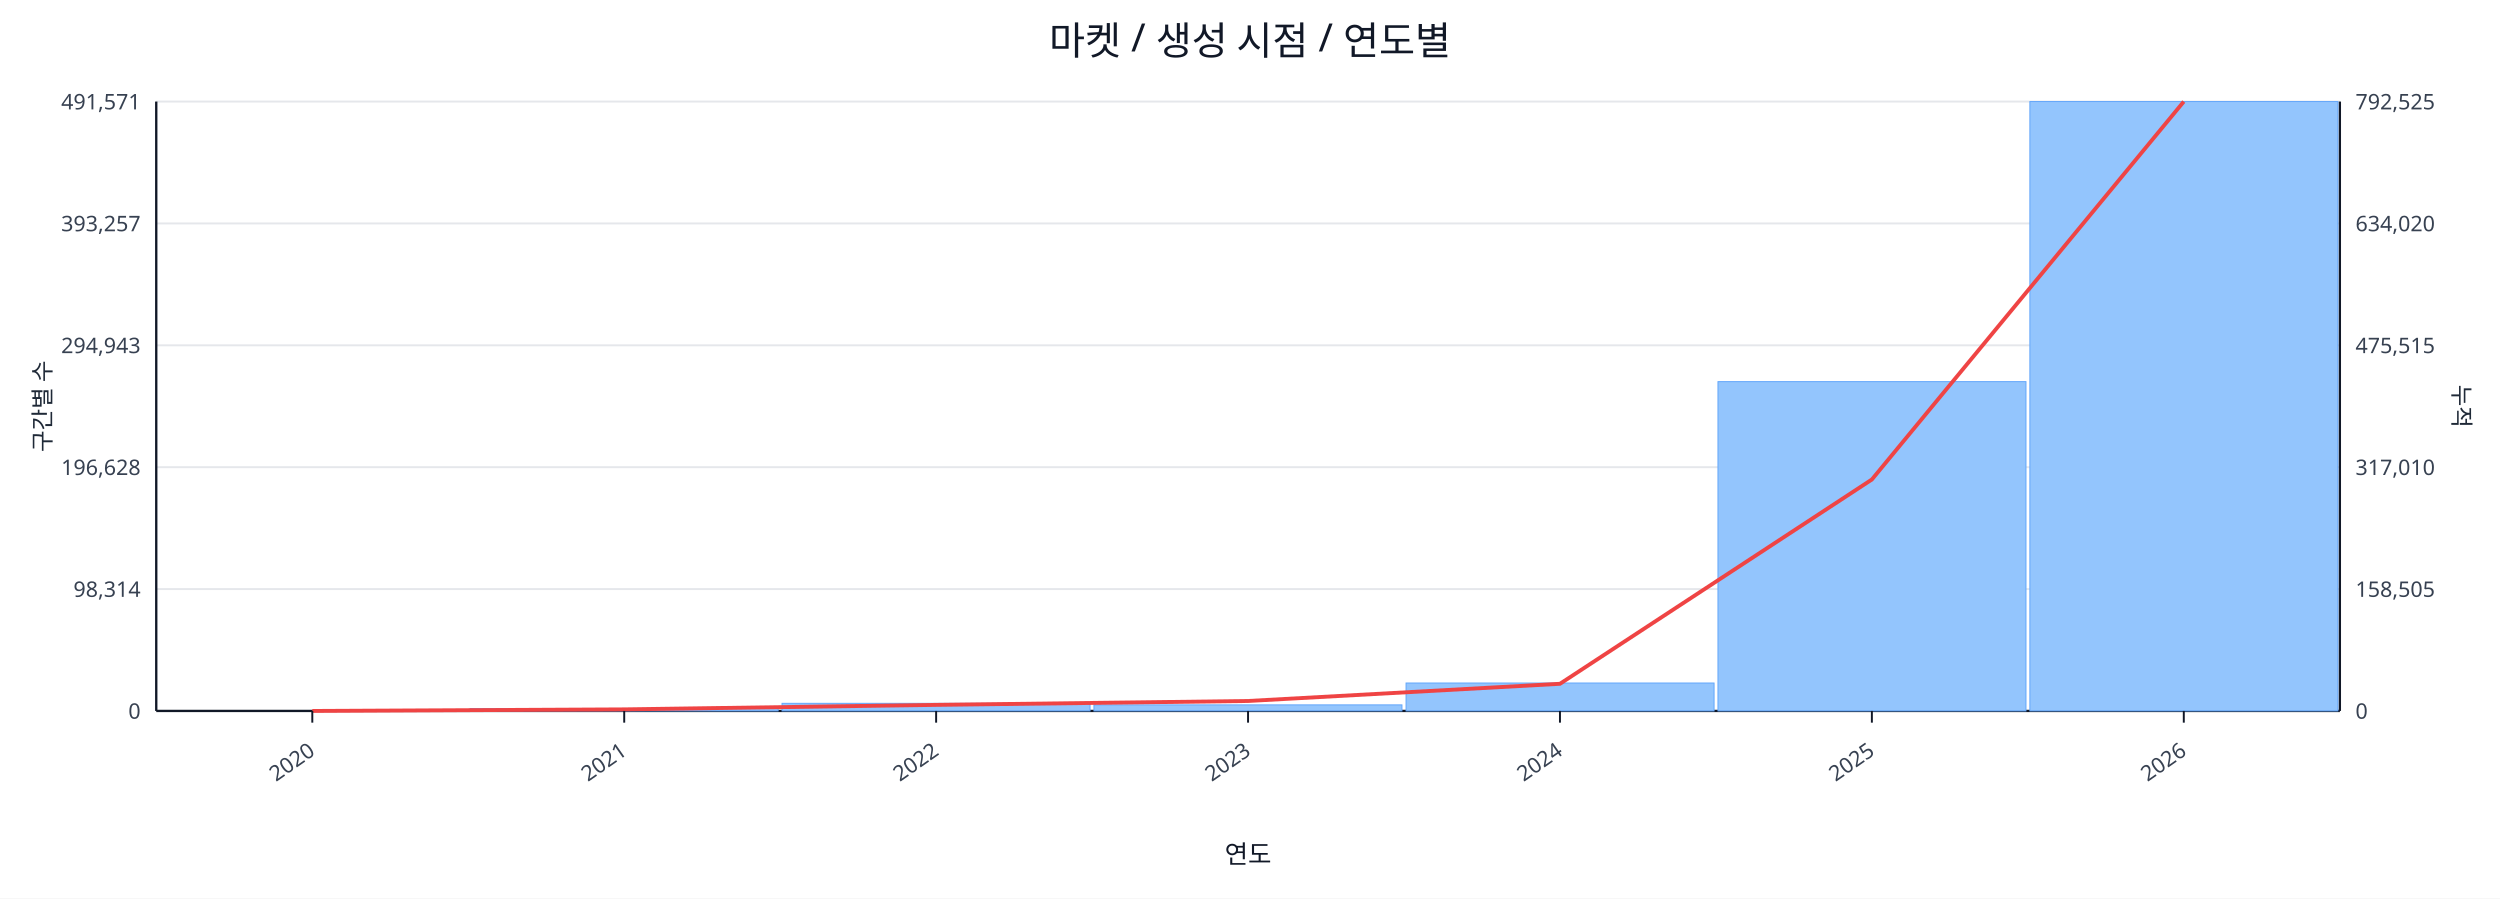
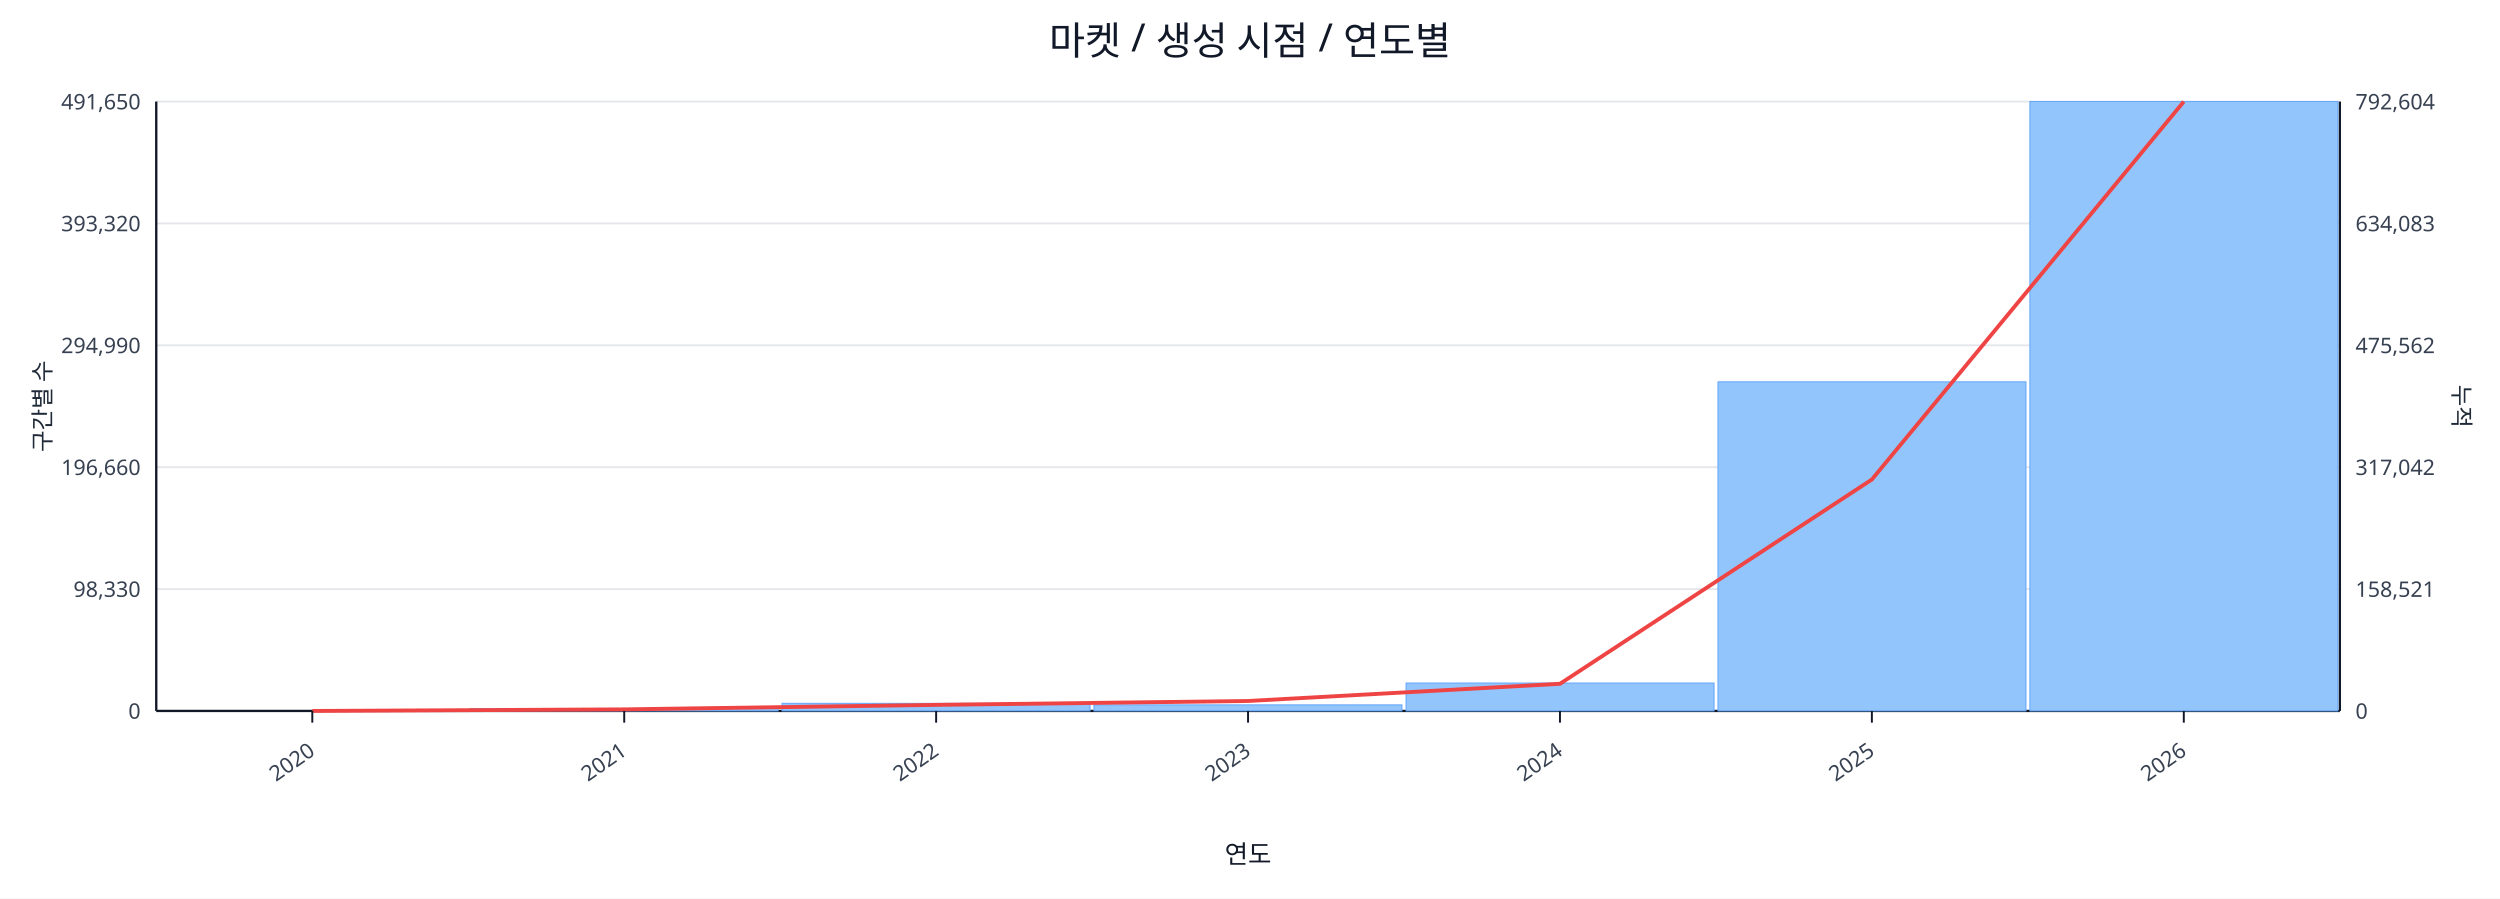
<svg xmlns="http://www.w3.org/2000/svg" width="1280" height="460" viewBox="0 0 1280 460">
  <rect x="0" y="0" width="100%" height="100%" fill="#ffffff" />
  <text x="640.0" y="28" font-size="20" text-anchor="middle" font-family="sans-serif" fill="#111827">마켓 / 생성 시점 / 연도별</text>
  <line x1="80.0" y1="52.0" x2="1198.0" y2="52.0" stroke="#e5e7eb" stroke-width="1" />
-   <text x="72.0" y="56.0" font-size="11" text-anchor="end" font-family="sans-serif" fill="#374151">491,571</text>
-   <text x="1206.0" y="56.0" font-size="11" text-anchor="start" font-family="sans-serif" fill="#374151">792,525</text>
+   <text x="72.0" y="56.0" font-size="11" text-anchor="end" font-family="sans-serif" fill="#374151">491,650</text>
+   <text x="1206.0" y="56.0" font-size="11" text-anchor="start" font-family="sans-serif" fill="#374151">792,604</text>
  <line x1="80.0" y1="114.4" x2="1198.0" y2="114.4" stroke="#e5e7eb" stroke-width="1" />
-   <text x="72.0" y="118.4" font-size="11" text-anchor="end" font-family="sans-serif" fill="#374151">393,257</text>
-   <text x="1206.0" y="118.4" font-size="11" text-anchor="start" font-family="sans-serif" fill="#374151">634,020</text>
+   <text x="72.0" y="118.4" font-size="11" text-anchor="end" font-family="sans-serif" fill="#374151">393,320</text>
+   <text x="1206.0" y="118.4" font-size="11" text-anchor="start" font-family="sans-serif" fill="#374151">634,083</text>
  <line x1="80.0" y1="176.8" x2="1198.0" y2="176.8" stroke="#e5e7eb" stroke-width="1" />
-   <text x="72.0" y="180.8" font-size="11" text-anchor="end" font-family="sans-serif" fill="#374151">294,943</text>
-   <text x="1206.0" y="180.8" font-size="11" text-anchor="start" font-family="sans-serif" fill="#374151">475,515</text>
+   <text x="72.0" y="180.8" font-size="11" text-anchor="end" font-family="sans-serif" fill="#374151">294,990</text>
+   <text x="1206.0" y="180.8" font-size="11" text-anchor="start" font-family="sans-serif" fill="#374151">475,562</text>
  <line x1="80.0" y1="239.2" x2="1198.0" y2="239.2" stroke="#e5e7eb" stroke-width="1" />
-   <text x="72.0" y="243.2" font-size="11" text-anchor="end" font-family="sans-serif" fill="#374151">196,628</text>
-   <text x="1206.0" y="243.2" font-size="11" text-anchor="start" font-family="sans-serif" fill="#374151">317,010</text>
+   <text x="72.0" y="243.2" font-size="11" text-anchor="end" font-family="sans-serif" fill="#374151">196,660</text>
+   <text x="1206.0" y="243.2" font-size="11" text-anchor="start" font-family="sans-serif" fill="#374151">317,042</text>
  <line x1="80.0" y1="301.6" x2="1198.0" y2="301.6" stroke="#e5e7eb" stroke-width="1" />
-   <text x="72.0" y="305.6" font-size="11" text-anchor="end" font-family="sans-serif" fill="#374151">98,314</text>
-   <text x="1206.0" y="305.6" font-size="11" text-anchor="start" font-family="sans-serif" fill="#374151">158,505</text>
+   <text x="72.0" y="305.6" font-size="11" text-anchor="end" font-family="sans-serif" fill="#374151">98,330</text>
+   <text x="1206.0" y="305.6" font-size="11" text-anchor="start" font-family="sans-serif" fill="#374151">158,521</text>
  <line x1="80.0" y1="364.0" x2="1198.0" y2="364.0" stroke="#e5e7eb" stroke-width="1" />
  <text x="72.0" y="368.0" font-size="11" text-anchor="end" font-family="sans-serif" fill="#374151">0</text>
  <text x="1206.0" y="368.0" font-size="11" text-anchor="start" font-family="sans-serif" fill="#374151">0</text>
  <line x1="80.0" y1="364.0" x2="1198.0" y2="364.0" stroke="#111827" stroke-width="1.2" />
  <line x1="80.0" y1="52.0" x2="80.0" y2="364.0" stroke="#111827" stroke-width="1.2" />
  <line x1="1198.0" y1="52.0" x2="1198.0" y2="364.0" stroke="#111827" stroke-width="1.2" />
  <rect x="81.0" y="364.0" width="157.7" height="0.0" fill="#93c5fd" stroke="#60a5fa" stroke-width="0.5" />
  <rect x="240.7" y="362.8" width="157.7" height="1.2" fill="#93c5fd" stroke="#60a5fa" stroke-width="0.5" />
  <rect x="400.4" y="360.1" width="157.7" height="3.9" fill="#93c5fd" stroke="#60a5fa" stroke-width="0.5" />
  <rect x="560.1" y="360.9" width="157.7" height="3.1" fill="#93c5fd" stroke="#60a5fa" stroke-width="0.5" />
  <rect x="719.9" y="349.7" width="157.7" height="14.3" fill="#93c5fd" stroke="#60a5fa" stroke-width="0.5" />
-   <rect x="879.6" y="195.4" width="157.7" height="168.6" fill="#93c5fd" stroke="#60a5fa" stroke-width="0.5" />
+   <rect x="879.6" y="195.5" width="157.7" height="168.5" fill="#93c5fd" stroke="#60a5fa" stroke-width="0.5" />
  <rect x="1039.3" y="52.0" width="157.7" height="312.0" fill="#93c5fd" stroke="#60a5fa" stroke-width="0.5" />
  <polyline fill="none" stroke="#ef4444" stroke-width="2" points="159.9,364.0 319.6,363.2 479.3,360.9 639.0,358.9 798.7,350.1 958.4,245.5 1118.1,52.0" />
  <line x1="159.9" y1="364.0" x2="159.9" y2="370.0" stroke="#111827" stroke-width="1" />
  <text x="161.9" y="386.0" font-size="11" text-anchor="end" transform="rotate(-35 161.9 386.0)" font-family="sans-serif" fill="#374151">2020</text>
  <line x1="319.6" y1="364.0" x2="319.6" y2="370.0" stroke="#111827" stroke-width="1" />
  <text x="321.6" y="386.0" font-size="11" text-anchor="end" transform="rotate(-35 321.6 386.0)" font-family="sans-serif" fill="#374151">2021</text>
  <line x1="479.3" y1="364.0" x2="479.3" y2="370.0" stroke="#111827" stroke-width="1" />
  <text x="481.3" y="386.0" font-size="11" text-anchor="end" transform="rotate(-35 481.3 386.0)" font-family="sans-serif" fill="#374151">2022</text>
  <line x1="639.0" y1="364.0" x2="639.0" y2="370.0" stroke="#111827" stroke-width="1" />
  <text x="641.0" y="386.0" font-size="11" text-anchor="end" transform="rotate(-35 641.0 386.0)" font-family="sans-serif" fill="#374151">2023</text>
  <line x1="798.7" y1="364.0" x2="798.7" y2="370.0" stroke="#111827" stroke-width="1" />
  <text x="800.7" y="386.0" font-size="11" text-anchor="end" transform="rotate(-35 800.7 386.0)" font-family="sans-serif" fill="#374151">2024</text>
  <line x1="958.4" y1="364.0" x2="958.4" y2="370.0" stroke="#111827" stroke-width="1" />
  <text x="960.4" y="386.0" font-size="11" text-anchor="end" transform="rotate(-35 960.4 386.0)" font-family="sans-serif" fill="#374151">2025</text>
  <line x1="1118.1" y1="364.0" x2="1118.1" y2="370.0" stroke="#111827" stroke-width="1" />
  <text x="1120.1" y="386.0" font-size="11" text-anchor="end" transform="rotate(-35 1120.1 386.0)" font-family="sans-serif" fill="#374151">2026</text>
  <text x="26" y="208.0" font-size="12" transform="rotate(-90 26 208.0)" text-anchor="middle" font-family="sans-serif" fill="#1f2937">구간별 수</text>
  <text x="1256.0" y="208.0" font-size="12" transform="rotate(90 1256.0 208.0)" text-anchor="middle" font-family="sans-serif" fill="#1f2937">누적</text>
  <text x="639.0" y="442.0" font-size="13" text-anchor="middle" font-family="sans-serif" fill="#111827">연도</text>
</svg>
